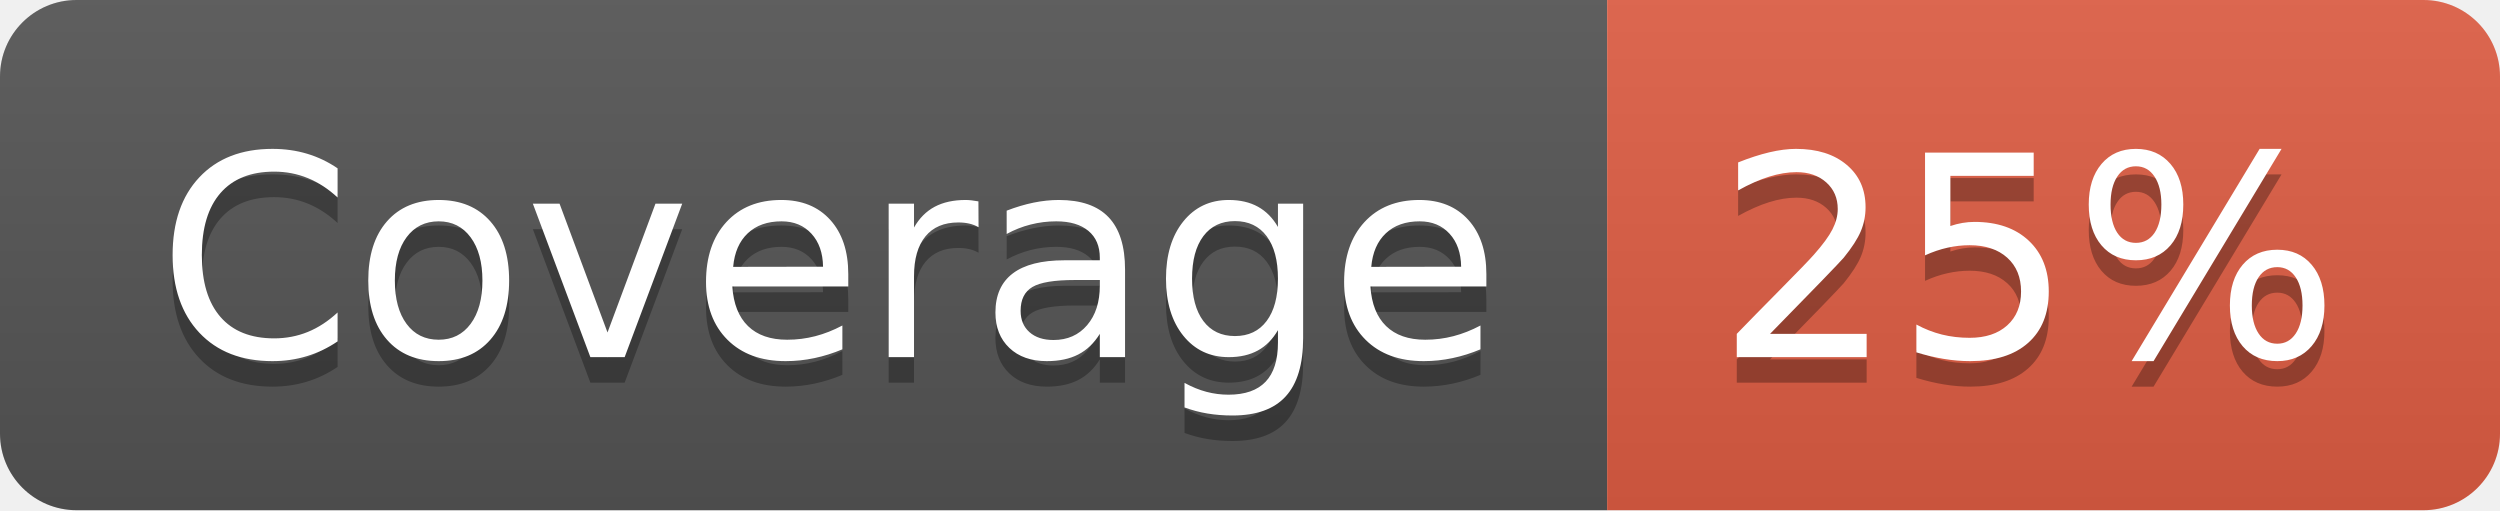
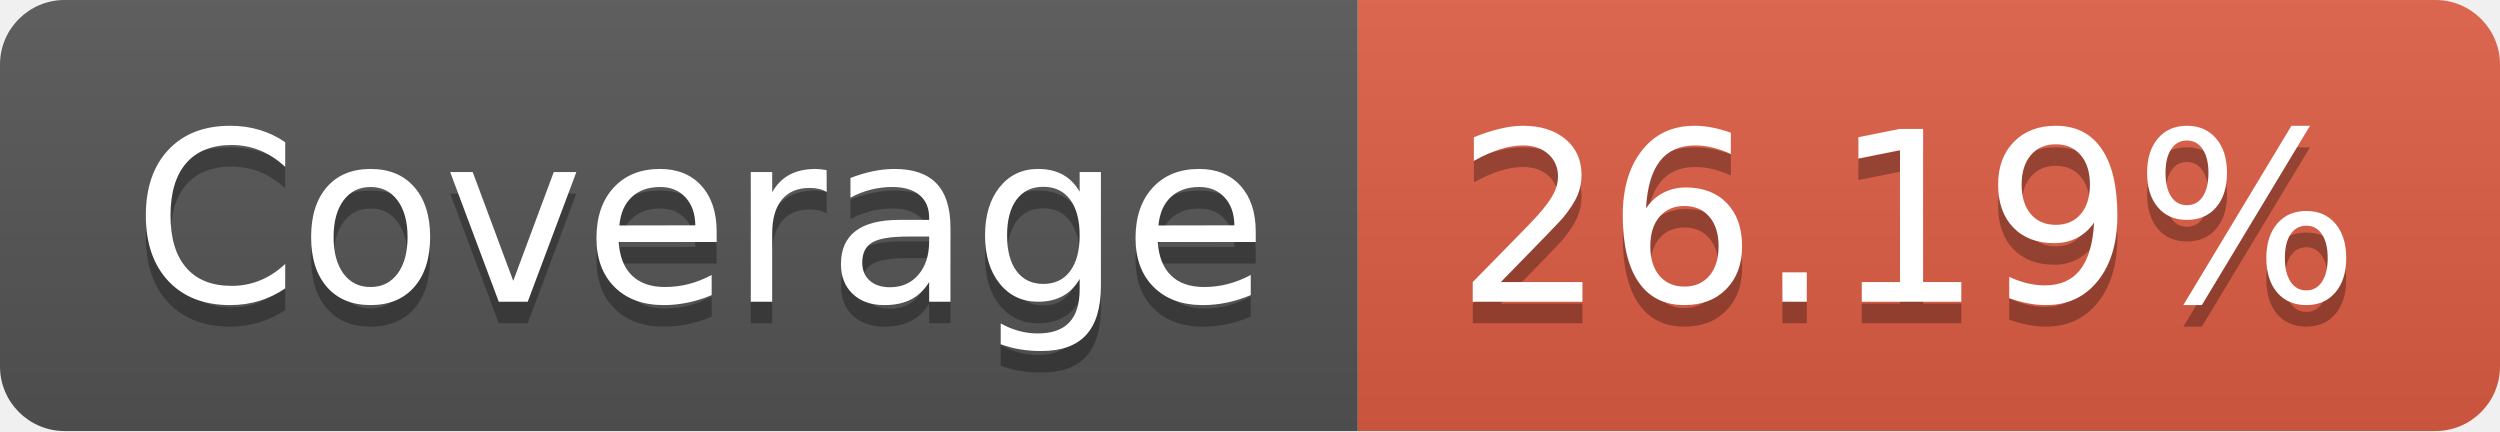
- <svg xmlns="http://www.w3.org/2000/svg" width="98" height="20" role="img" aria-label="Coverage: 25%">
+ <svg xmlns="http://www.w3.org/2000/svg" width="116" height="20" role="img" aria-label="Coverage: 26.19%">
  <linearGradient id="s" x2="0" y2="100%">
    <stop offset="0" stop-color="#bbb" stop-opacity=".1" />
    <stop offset="1" stop-opacity=".1" />
  </linearGradient>
  <clipPath id="r">
-     <rect width="98" height="20" rx="3" fill="#fff" />
+     <rect width="116" height="20" rx="3" fill="#fff" />
  </clipPath>
  <g clip-path="url(#r)">
    <rect width="63" height="20" fill="#555" />
-     <rect x="63" width="35" height="20" fill="#e05d44" />
-     <rect width="98" height="20" fill="url(#s)" />
+     <rect x="63" width="53" height="20" fill="#e05d44" />
+     <rect width="116" height="20" fill="url(#s)" />
  </g>
  <g fill="#fff" text-anchor="middle" font-family="Verdana,Geneva,DejaVu Sans,sans-serif" text-rendering="geometricPrecision" font-size="110">
    <text aria-hidden="true" x="325" y="150" fill="#010101" fill-opacity=".3" transform="scale(.1)" textLength="530">Coverage</text>
    <text x="325" y="140" transform="scale(.1)" fill="#fff" textLength="530">Coverage</text>
-     <text aria-hidden="true" x="795" y="150" fill="#010101" fill-opacity=".3" transform="scale(.1)" textLength="250">25%</text>
-     <text x="795" y="140" transform="scale(.1)" fill="#fff" textLength="250">25%</text>
+     <text aria-hidden="true" x="885" y="150" fill="#010101" fill-opacity=".3" transform="scale(.1)" textLength="430">26.19%</text>
+     <text x="885" y="140" transform="scale(.1)" fill="#fff" textLength="430">26.19%</text>
  </g>
</svg>
